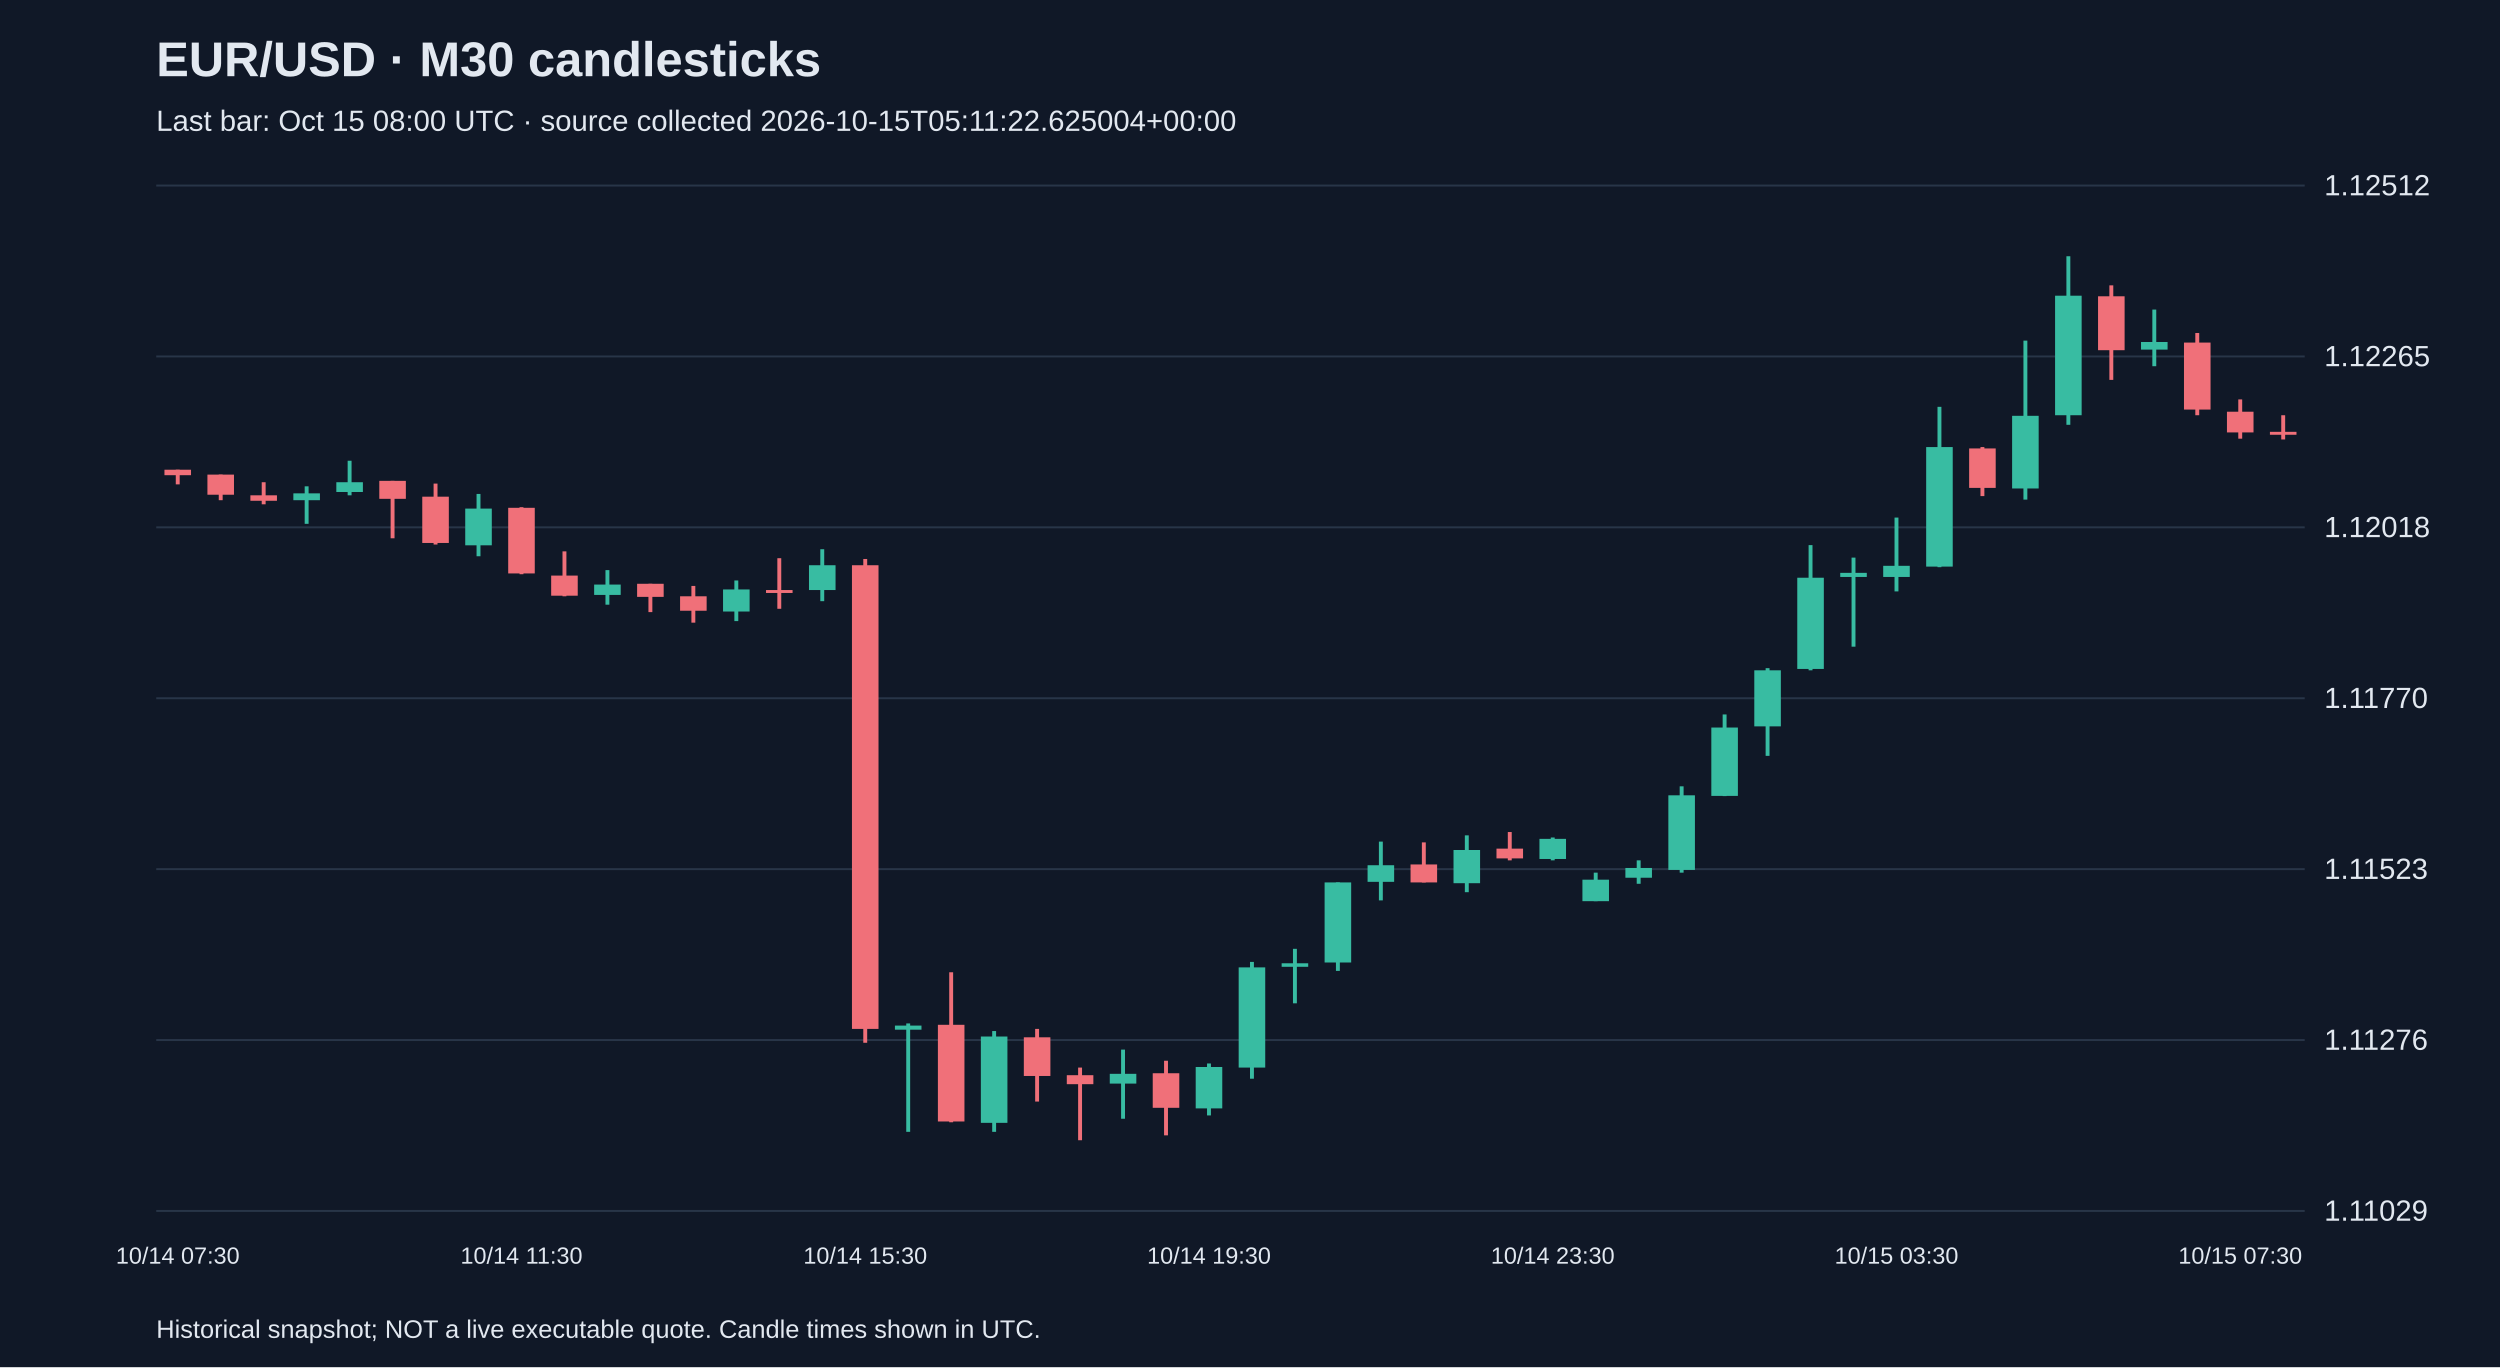
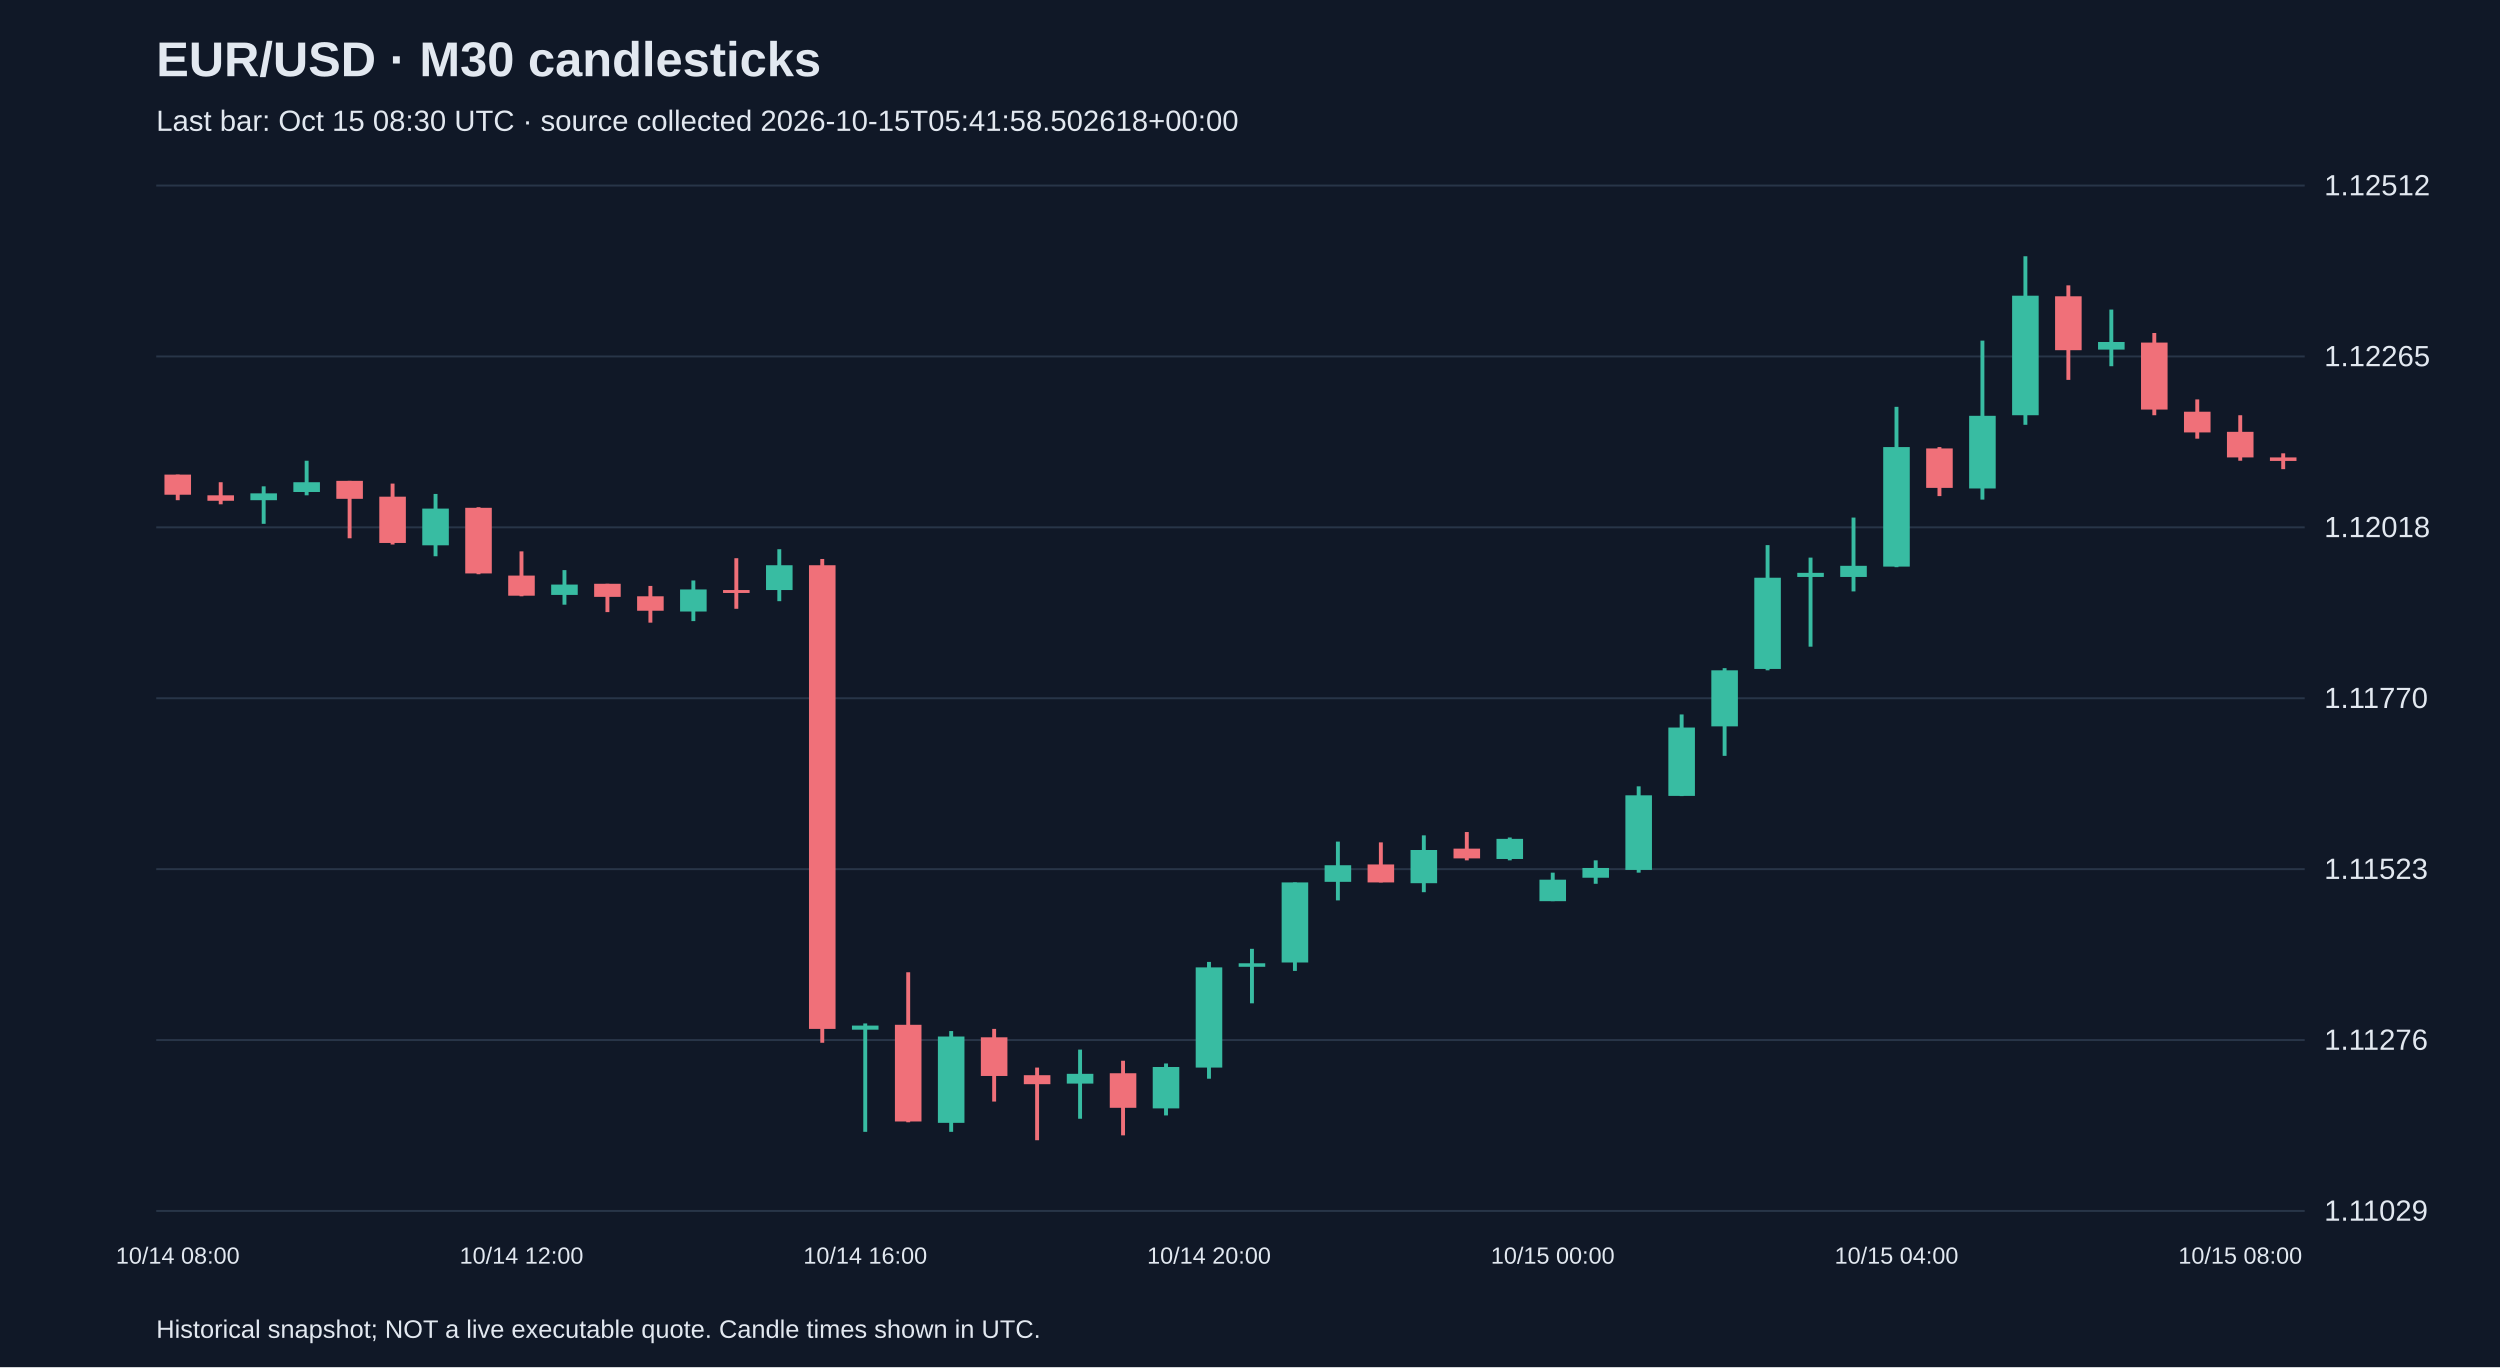
<svg xmlns="http://www.w3.org/2000/svg" viewBox="0 0 1280 700">
  <rect width="100%" height="100%" fill="#101827" />
  <style>text{font-family:Arial,sans-serif;fill:#e2e8f0}</style>
  <text x="80" y="39" font-size="25" font-weight="bold">EUR/USD · M30 candlesticks</text>
-   <text x="80" y="67" font-size="15" fill="#a6b1c5">Last bar: Oct 15 08:00 UTC · source collected 2026-10-15T05:11:22.625004+00:00</text>
+   <text x="80" y="67" font-size="15" fill="#a6b1c5">Last bar: Oct 15 08:30 UTC · source collected 2026-10-15T05:41:58.502618+00:00</text>
  <line x1="80" y1="620.0" x2="1180" y2="620.0" stroke="#283548" />
  <text x="1190" y="625.0" font-size="15">1.11029</text>
  <line x1="80" y1="532.5" x2="1180" y2="532.5" stroke="#283548" />
  <text x="1190" y="537.5" font-size="15">1.11276</text>
  <line x1="80" y1="445.0" x2="1180" y2="445.0" stroke="#283548" />
  <text x="1190" y="450.0" font-size="15">1.11523</text>
  <line x1="80" y1="357.5" x2="1180" y2="357.5" stroke="#283548" />
  <text x="1190" y="362.5" font-size="15">1.11770</text>
  <line x1="80" y1="270.0" x2="1180" y2="270.0" stroke="#283548" />
  <text x="1190" y="275.0" font-size="15">1.12018</text>
  <line x1="80" y1="182.5" x2="1180" y2="182.5" stroke="#283548" />
  <text x="1190" y="187.5" font-size="15">1.12265</text>
  <line x1="80" y1="95.0" x2="1180" y2="95.0" stroke="#283548" />
  <text x="1190" y="100.0" font-size="15">1.12512</text>
-   <line x1="91.0" y1="240.5" x2="91.0" y2="248.0" stroke="#f07079" stroke-width="2" />
-   <rect x="84.2" y="240.5" width="13.6" height="2.8" fill="#f07079" />
-   <text x="91.0" y="647" text-anchor="middle" font-size="12">10/14 07:30</text>
-   <line x1="113.0" y1="243.0" x2="113.0" y2="256.1" stroke="#f07079" stroke-width="2" />
-   <rect x="106.2" y="243.0" width="13.6" height="10.3" fill="#f07079" />
-   <line x1="135.0" y1="246.9" x2="135.0" y2="258.2" stroke="#f07079" stroke-width="2" />
-   <rect x="128.2" y="253.6" width="13.6" height="2.8" fill="#f07079" />
-   <line x1="157.0" y1="249.0" x2="157.0" y2="268.2" stroke="#38bca2" stroke-width="2" />
-   <rect x="150.2" y="252.6" width="13.6" height="3.5" fill="#38bca2" />
-   <line x1="179.0" y1="235.9" x2="179.0" y2="253.6" stroke="#38bca2" stroke-width="2" />
-   <rect x="172.2" y="246.9" width="13.6" height="5.0" fill="#38bca2" />
-   <line x1="201.0" y1="246.2" x2="201.0" y2="275.6" stroke="#f07079" stroke-width="2" />
-   <rect x="194.2" y="246.2" width="13.6" height="9.2" fill="#f07079" />
-   <line x1="223.0" y1="247.6" x2="223.0" y2="278.8" stroke="#f07079" stroke-width="2" />
-   <rect x="216.2" y="254.3" width="13.6" height="23.7" fill="#f07079" />
-   <line x1="245.0" y1="252.9" x2="245.0" y2="284.8" stroke="#38bca2" stroke-width="2" />
-   <rect x="238.2" y="260.4" width="13.6" height="18.8" fill="#38bca2" />
-   <line x1="267.0" y1="259.7" x2="267.0" y2="294.0" stroke="#f07079" stroke-width="2" />
-   <rect x="260.2" y="260.0" width="13.6" height="33.6" fill="#f07079" />
-   <text x="267.0" y="647" text-anchor="middle" font-size="12">10/14 11:30</text>
-   <line x1="289.0" y1="282.3" x2="289.0" y2="305.3" stroke="#f07079" stroke-width="2" />
-   <rect x="282.2" y="294.7" width="13.6" height="10.3" fill="#f07079" />
-   <line x1="311.0" y1="291.9" x2="311.0" y2="309.6" stroke="#38bca2" stroke-width="2" />
-   <rect x="304.2" y="299.3" width="13.6" height="5.3" fill="#38bca2" />
-   <line x1="333.0" y1="298.9" x2="333.0" y2="313.4" stroke="#f07079" stroke-width="2" />
-   <rect x="326.2" y="298.9" width="13.6" height="6.7" fill="#f07079" />
-   <line x1="355.0" y1="300.0" x2="355.0" y2="318.8" stroke="#f07079" stroke-width="2" />
-   <rect x="348.2" y="305.3" width="13.6" height="7.4" fill="#f07079" />
-   <line x1="377.0" y1="297.2" x2="377.0" y2="318.0" stroke="#38bca2" stroke-width="2" />
-   <rect x="370.2" y="301.8" width="13.6" height="11.3" fill="#38bca2" />
-   <line x1="399.0" y1="285.8" x2="399.0" y2="311.7" stroke="#f07079" stroke-width="2" />
-   <rect x="392.2" y="302.1" width="13.6" height="1.5" fill="#f07079" />
-   <line x1="421.0" y1="281.2" x2="421.0" y2="307.8" stroke="#38bca2" stroke-width="2" />
-   <rect x="414.2" y="289.4" width="13.6" height="12.7" fill="#38bca2" />
-   <line x1="443.0" y1="286.2" x2="443.0" y2="533.9" stroke="#f07079" stroke-width="2" />
-   <rect x="436.2" y="289.4" width="13.6" height="237.4" fill="#f07079" />
-   <text x="443.0" y="647" text-anchor="middle" font-size="12">10/14 15:30</text>
-   <line x1="465.0" y1="524.0" x2="465.0" y2="579.5" stroke="#38bca2" stroke-width="2" />
-   <rect x="458.2" y="525.1" width="13.6" height="2.1" fill="#38bca2" />
-   <line x1="487.0" y1="497.8" x2="487.0" y2="574.6" stroke="#f07079" stroke-width="2" />
-   <rect x="480.2" y="524.7" width="13.6" height="49.5" fill="#f07079" />
-   <line x1="509.0" y1="527.9" x2="509.0" y2="579.5" stroke="#38bca2" stroke-width="2" />
-   <rect x="502.2" y="530.7" width="13.6" height="44.2" fill="#38bca2" />
-   <line x1="531.0" y1="526.8" x2="531.0" y2="564.0" stroke="#f07079" stroke-width="2" />
-   <rect x="524.2" y="531.1" width="13.6" height="19.8" fill="#f07079" />
-   <line x1="553.0" y1="546.6" x2="553.0" y2="583.8" stroke="#f07079" stroke-width="2" />
-   <rect x="546.2" y="550.5" width="13.6" height="4.6" fill="#f07079" />
-   <line x1="575.0" y1="537.4" x2="575.0" y2="572.8" stroke="#38bca2" stroke-width="2" />
-   <rect x="568.2" y="549.8" width="13.6" height="5.0" fill="#38bca2" />
-   <line x1="597.0" y1="543.1" x2="597.0" y2="581.3" stroke="#f07079" stroke-width="2" />
-   <rect x="590.2" y="549.5" width="13.6" height="17.7" fill="#f07079" />
-   <line x1="619.0" y1="544.5" x2="619.0" y2="571.1" stroke="#38bca2" stroke-width="2" />
-   <rect x="612.2" y="546.3" width="13.6" height="21.2" fill="#38bca2" />
-   <text x="619.0" y="647" text-anchor="middle" font-size="12">10/14 19:30</text>
-   <line x1="641.0" y1="492.5" x2="641.0" y2="552.3" stroke="#38bca2" stroke-width="2" />
-   <rect x="634.2" y="495.3" width="13.6" height="51.3" fill="#38bca2" />
-   <line x1="663.0" y1="485.8" x2="663.0" y2="513.7" stroke="#38bca2" stroke-width="2" />
-   <rect x="656.2" y="493.2" width="13.6" height="1.8" fill="#38bca2" />
-   <line x1="685.0" y1="451.8" x2="685.0" y2="497.1" stroke="#38bca2" stroke-width="2" />
-   <rect x="678.2" y="451.8" width="13.6" height="41.0" fill="#38bca2" />
-   <line x1="707.0" y1="430.9" x2="707.0" y2="461.0" stroke="#38bca2" stroke-width="2" />
-   <rect x="700.2" y="443.0" width="13.6" height="8.5" fill="#38bca2" />
-   <line x1="729.0" y1="431.3" x2="729.0" y2="451.8" stroke="#f07079" stroke-width="2" />
-   <rect x="722.2" y="442.6" width="13.6" height="9.2" fill="#f07079" />
-   <line x1="751.0" y1="427.7" x2="751.0" y2="456.8" stroke="#38bca2" stroke-width="2" />
-   <rect x="744.2" y="435.2" width="13.6" height="17.0" fill="#38bca2" />
-   <line x1="773.0" y1="426.0" x2="773.0" y2="440.5" stroke="#f07079" stroke-width="2" />
-   <rect x="766.2" y="434.5" width="13.6" height="5.0" fill="#f07079" />
-   <line x1="795.0" y1="428.8" x2="795.0" y2="440.5" stroke="#38bca2" stroke-width="2" />
-   <rect x="788.2" y="429.5" width="13.6" height="10.3" fill="#38bca2" />
-   <text x="795.0" y="647" text-anchor="middle" font-size="12">10/14 23:30</text>
-   <line x1="817.0" y1="446.8" x2="817.0" y2="461.4" stroke="#38bca2" stroke-width="2" />
-   <rect x="810.2" y="450.4" width="13.6" height="11.0" fill="#38bca2" />
-   <line x1="839.0" y1="440.5" x2="839.0" y2="452.5" stroke="#38bca2" stroke-width="2" />
-   <rect x="832.2" y="444.4" width="13.6" height="5.0" fill="#38bca2" />
-   <line x1="861.0" y1="402.6" x2="861.0" y2="446.8" stroke="#38bca2" stroke-width="2" />
-   <rect x="854.2" y="407.2" width="13.6" height="38.2" fill="#38bca2" />
-   <line x1="883.0" y1="365.8" x2="883.0" y2="407.6" stroke="#38bca2" stroke-width="2" />
-   <rect x="876.2" y="372.5" width="13.6" height="35.0" fill="#38bca2" />
-   <line x1="905.0" y1="342.1" x2="905.0" y2="387.0" stroke="#38bca2" stroke-width="2" />
-   <rect x="898.2" y="343.2" width="13.6" height="28.7" fill="#38bca2" />
-   <line x1="927.0" y1="279.1" x2="927.0" y2="343.2" stroke="#38bca2" stroke-width="2" />
-   <rect x="920.2" y="295.8" width="13.6" height="46.7" fill="#38bca2" />
-   <line x1="949.0" y1="285.5" x2="949.0" y2="331.1" stroke="#38bca2" stroke-width="2" />
-   <rect x="942.2" y="293.3" width="13.6" height="2.1" fill="#38bca2" />
-   <line x1="971.0" y1="265.0" x2="971.0" y2="302.8" stroke="#38bca2" stroke-width="2" />
-   <rect x="964.2" y="289.7" width="13.6" height="5.7" fill="#38bca2" />
-   <text x="971.0" y="647" text-anchor="middle" font-size="12">10/15 03:30</text>
-   <line x1="993.0" y1="208.3" x2="993.0" y2="290.4" stroke="#38bca2" stroke-width="2" />
-   <rect x="986.2" y="228.9" width="13.6" height="61.2" fill="#38bca2" />
-   <line x1="1015.0" y1="228.9" x2="1015.0" y2="254.0" stroke="#f07079" stroke-width="2" />
-   <rect x="1008.2" y="229.6" width="13.6" height="20.2" fill="#f07079" />
-   <line x1="1037.0" y1="174.4" x2="1037.0" y2="255.8" stroke="#38bca2" stroke-width="2" />
-   <rect x="1030.2" y="212.9" width="13.6" height="37.2" fill="#38bca2" />
-   <line x1="1059.0" y1="131.2" x2="1059.0" y2="217.5" stroke="#38bca2" stroke-width="2" />
-   <rect x="1052.2" y="151.4" width="13.6" height="61.2" fill="#38bca2" />
-   <line x1="1081.0" y1="146.1" x2="1081.0" y2="194.5" stroke="#f07079" stroke-width="2" />
-   <rect x="1074.2" y="151.7" width="13.6" height="27.6" fill="#f07079" />
-   <line x1="1103.0" y1="158.5" x2="1103.0" y2="187.5" stroke="#38bca2" stroke-width="2" />
-   <rect x="1096.2" y="175.1" width="13.6" height="3.9" fill="#38bca2" />
-   <line x1="1125.0" y1="170.5" x2="1125.0" y2="212.6" stroke="#f07079" stroke-width="2" />
-   <rect x="1118.2" y="175.4" width="13.6" height="34.3" fill="#f07079" />
-   <line x1="1147.0" y1="204.5" x2="1147.0" y2="224.6" stroke="#f07079" stroke-width="2" />
-   <rect x="1140.2" y="210.8" width="13.6" height="10.6" fill="#f07079" />
-   <text x="1147.0" y="647" text-anchor="middle" font-size="12">10/15 07:30</text>
-   <line x1="1169.0" y1="212.6" x2="1169.0" y2="225.0" stroke="#f07079" stroke-width="2" />
-   <rect x="1162.2" y="221.1" width="13.6" height="1.5" fill="#f07079" />
+   <line x1="91.0" y1="243.0" x2="91.0" y2="256.1" stroke="#f07079" stroke-width="2" />
+   <rect x="84.2" y="243.0" width="13.6" height="10.3" fill="#f07079" />
+   <text x="91.0" y="647" text-anchor="middle" font-size="12">10/14 08:00</text>
+   <line x1="113.0" y1="246.9" x2="113.0" y2="258.2" stroke="#f07079" stroke-width="2" />
+   <rect x="106.2" y="253.6" width="13.6" height="2.8" fill="#f07079" />
+   <line x1="135.0" y1="249.0" x2="135.0" y2="268.2" stroke="#38bca2" stroke-width="2" />
+   <rect x="128.2" y="252.6" width="13.6" height="3.5" fill="#38bca2" />
+   <line x1="157.0" y1="235.9" x2="157.0" y2="253.6" stroke="#38bca2" stroke-width="2" />
+   <rect x="150.2" y="246.9" width="13.6" height="5.0" fill="#38bca2" />
+   <line x1="179.0" y1="246.2" x2="179.0" y2="275.6" stroke="#f07079" stroke-width="2" />
+   <rect x="172.2" y="246.2" width="13.6" height="9.2" fill="#f07079" />
+   <line x1="201.0" y1="247.6" x2="201.0" y2="278.8" stroke="#f07079" stroke-width="2" />
+   <rect x="194.2" y="254.3" width="13.6" height="23.7" fill="#f07079" />
+   <line x1="223.0" y1="252.9" x2="223.0" y2="284.8" stroke="#38bca2" stroke-width="2" />
+   <rect x="216.2" y="260.4" width="13.6" height="18.8" fill="#38bca2" />
+   <line x1="245.0" y1="259.7" x2="245.0" y2="294.0" stroke="#f07079" stroke-width="2" />
+   <rect x="238.2" y="260.0" width="13.6" height="33.6" fill="#f07079" />
+   <line x1="267.0" y1="282.3" x2="267.0" y2="305.3" stroke="#f07079" stroke-width="2" />
+   <rect x="260.2" y="294.7" width="13.6" height="10.3" fill="#f07079" />
+   <text x="267.0" y="647" text-anchor="middle" font-size="12">10/14 12:00</text>
+   <line x1="289.0" y1="291.9" x2="289.0" y2="309.6" stroke="#38bca2" stroke-width="2" />
+   <rect x="282.2" y="299.3" width="13.6" height="5.3" fill="#38bca2" />
+   <line x1="311.0" y1="298.9" x2="311.0" y2="313.4" stroke="#f07079" stroke-width="2" />
+   <rect x="304.2" y="298.9" width="13.6" height="6.7" fill="#f07079" />
+   <line x1="333.0" y1="300.0" x2="333.0" y2="318.8" stroke="#f07079" stroke-width="2" />
+   <rect x="326.2" y="305.3" width="13.6" height="7.4" fill="#f07079" />
+   <line x1="355.0" y1="297.2" x2="355.0" y2="318.0" stroke="#38bca2" stroke-width="2" />
+   <rect x="348.2" y="301.8" width="13.6" height="11.3" fill="#38bca2" />
+   <line x1="377.0" y1="285.8" x2="377.0" y2="311.7" stroke="#f07079" stroke-width="2" />
+   <rect x="370.2" y="302.1" width="13.6" height="1.5" fill="#f07079" />
+   <line x1="399.0" y1="281.2" x2="399.0" y2="307.8" stroke="#38bca2" stroke-width="2" />
+   <rect x="392.2" y="289.4" width="13.6" height="12.7" fill="#38bca2" />
+   <line x1="421.0" y1="286.2" x2="421.0" y2="533.9" stroke="#f07079" stroke-width="2" />
+   <rect x="414.2" y="289.4" width="13.6" height="237.4" fill="#f07079" />
+   <line x1="443.0" y1="524.0" x2="443.0" y2="579.5" stroke="#38bca2" stroke-width="2" />
+   <rect x="436.2" y="525.1" width="13.6" height="2.1" fill="#38bca2" />
+   <text x="443.0" y="647" text-anchor="middle" font-size="12">10/14 16:00</text>
+   <line x1="465.0" y1="497.8" x2="465.0" y2="574.6" stroke="#f07079" stroke-width="2" />
+   <rect x="458.2" y="524.7" width="13.6" height="49.5" fill="#f07079" />
+   <line x1="487.0" y1="527.9" x2="487.0" y2="579.5" stroke="#38bca2" stroke-width="2" />
+   <rect x="480.2" y="530.7" width="13.6" height="44.2" fill="#38bca2" />
+   <line x1="509.0" y1="526.8" x2="509.0" y2="564.0" stroke="#f07079" stroke-width="2" />
+   <rect x="502.2" y="531.1" width="13.6" height="19.8" fill="#f07079" />
+   <line x1="531.0" y1="546.6" x2="531.0" y2="583.8" stroke="#f07079" stroke-width="2" />
+   <rect x="524.2" y="550.5" width="13.6" height="4.6" fill="#f07079" />
+   <line x1="553.0" y1="537.4" x2="553.0" y2="572.8" stroke="#38bca2" stroke-width="2" />
+   <rect x="546.2" y="549.8" width="13.6" height="5.0" fill="#38bca2" />
+   <line x1="575.0" y1="543.1" x2="575.0" y2="581.3" stroke="#f07079" stroke-width="2" />
+   <rect x="568.2" y="549.5" width="13.6" height="17.7" fill="#f07079" />
+   <line x1="597.0" y1="544.5" x2="597.0" y2="571.1" stroke="#38bca2" stroke-width="2" />
+   <rect x="590.2" y="546.3" width="13.6" height="21.2" fill="#38bca2" />
+   <line x1="619.0" y1="492.5" x2="619.0" y2="552.3" stroke="#38bca2" stroke-width="2" />
+   <rect x="612.2" y="495.3" width="13.6" height="51.3" fill="#38bca2" />
+   <text x="619.0" y="647" text-anchor="middle" font-size="12">10/14 20:00</text>
+   <line x1="641.0" y1="485.8" x2="641.0" y2="513.7" stroke="#38bca2" stroke-width="2" />
+   <rect x="634.2" y="493.2" width="13.6" height="1.8" fill="#38bca2" />
+   <line x1="663.0" y1="451.8" x2="663.0" y2="497.1" stroke="#38bca2" stroke-width="2" />
+   <rect x="656.2" y="451.8" width="13.6" height="41.0" fill="#38bca2" />
+   <line x1="685.0" y1="430.9" x2="685.0" y2="461.0" stroke="#38bca2" stroke-width="2" />
+   <rect x="678.2" y="443.0" width="13.6" height="8.5" fill="#38bca2" />
+   <line x1="707.0" y1="431.3" x2="707.0" y2="451.8" stroke="#f07079" stroke-width="2" />
+   <rect x="700.2" y="442.6" width="13.6" height="9.2" fill="#f07079" />
+   <line x1="729.0" y1="427.7" x2="729.0" y2="456.8" stroke="#38bca2" stroke-width="2" />
+   <rect x="722.2" y="435.2" width="13.6" height="17.0" fill="#38bca2" />
+   <line x1="751.0" y1="426.0" x2="751.0" y2="440.5" stroke="#f07079" stroke-width="2" />
+   <rect x="744.2" y="434.5" width="13.6" height="5.0" fill="#f07079" />
+   <line x1="773.0" y1="428.8" x2="773.0" y2="440.5" stroke="#38bca2" stroke-width="2" />
+   <rect x="766.2" y="429.5" width="13.6" height="10.3" fill="#38bca2" />
+   <line x1="795.0" y1="446.8" x2="795.0" y2="461.4" stroke="#38bca2" stroke-width="2" />
+   <rect x="788.2" y="450.4" width="13.6" height="11.0" fill="#38bca2" />
+   <text x="795.0" y="647" text-anchor="middle" font-size="12">10/15 00:00</text>
+   <line x1="817.0" y1="440.5" x2="817.0" y2="452.5" stroke="#38bca2" stroke-width="2" />
+   <rect x="810.2" y="444.4" width="13.6" height="5.0" fill="#38bca2" />
+   <line x1="839.0" y1="402.6" x2="839.0" y2="446.8" stroke="#38bca2" stroke-width="2" />
+   <rect x="832.2" y="407.2" width="13.6" height="38.2" fill="#38bca2" />
+   <line x1="861.0" y1="365.8" x2="861.0" y2="407.6" stroke="#38bca2" stroke-width="2" />
+   <rect x="854.2" y="372.5" width="13.6" height="35.0" fill="#38bca2" />
+   <line x1="883.0" y1="342.1" x2="883.0" y2="387.0" stroke="#38bca2" stroke-width="2" />
+   <rect x="876.2" y="343.2" width="13.6" height="28.7" fill="#38bca2" />
+   <line x1="905.0" y1="279.1" x2="905.0" y2="343.2" stroke="#38bca2" stroke-width="2" />
+   <rect x="898.2" y="295.8" width="13.6" height="46.7" fill="#38bca2" />
+   <line x1="927.0" y1="285.5" x2="927.0" y2="331.1" stroke="#38bca2" stroke-width="2" />
+   <rect x="920.2" y="293.3" width="13.6" height="2.1" fill="#38bca2" />
+   <line x1="949.0" y1="265.0" x2="949.0" y2="302.8" stroke="#38bca2" stroke-width="2" />
+   <rect x="942.2" y="289.7" width="13.6" height="5.7" fill="#38bca2" />
+   <line x1="971.0" y1="208.3" x2="971.0" y2="290.4" stroke="#38bca2" stroke-width="2" />
+   <rect x="964.2" y="228.9" width="13.6" height="61.2" fill="#38bca2" />
+   <text x="971.0" y="647" text-anchor="middle" font-size="12">10/15 04:00</text>
+   <line x1="993.0" y1="228.9" x2="993.0" y2="254.0" stroke="#f07079" stroke-width="2" />
+   <rect x="986.2" y="229.6" width="13.6" height="20.2" fill="#f07079" />
+   <line x1="1015.0" y1="174.4" x2="1015.0" y2="255.8" stroke="#38bca2" stroke-width="2" />
+   <rect x="1008.2" y="212.9" width="13.6" height="37.2" fill="#38bca2" />
+   <line x1="1037.0" y1="131.2" x2="1037.0" y2="217.5" stroke="#38bca2" stroke-width="2" />
+   <rect x="1030.2" y="151.4" width="13.6" height="61.2" fill="#38bca2" />
+   <line x1="1059.0" y1="146.1" x2="1059.0" y2="194.5" stroke="#f07079" stroke-width="2" />
+   <rect x="1052.2" y="151.7" width="13.6" height="27.6" fill="#f07079" />
+   <line x1="1081.0" y1="158.5" x2="1081.0" y2="187.5" stroke="#38bca2" stroke-width="2" />
+   <rect x="1074.2" y="175.1" width="13.6" height="3.9" fill="#38bca2" />
+   <line x1="1103.0" y1="170.5" x2="1103.0" y2="212.6" stroke="#f07079" stroke-width="2" />
+   <rect x="1096.2" y="175.4" width="13.6" height="34.3" fill="#f07079" />
+   <line x1="1125.0" y1="204.5" x2="1125.0" y2="224.6" stroke="#f07079" stroke-width="2" />
+   <rect x="1118.2" y="210.8" width="13.6" height="10.6" fill="#f07079" />
+   <line x1="1147.0" y1="212.6" x2="1147.0" y2="235.9" stroke="#f07079" stroke-width="2" />
+   <rect x="1140.2" y="221.1" width="13.6" height="13.1" fill="#f07079" />
+   <text x="1147.0" y="647" text-anchor="middle" font-size="12">10/15 08:00</text>
+   <line x1="1169.0" y1="232.1" x2="1169.0" y2="240.2" stroke="#f07079" stroke-width="2" />
+   <rect x="1162.2" y="234.2" width="13.6" height="1.8" fill="#f07079" />
  <text x="80" y="685" font-size="13">Historical snapshot; NOT a live executable quote. Candle times shown in UTC.</text>
</svg>
